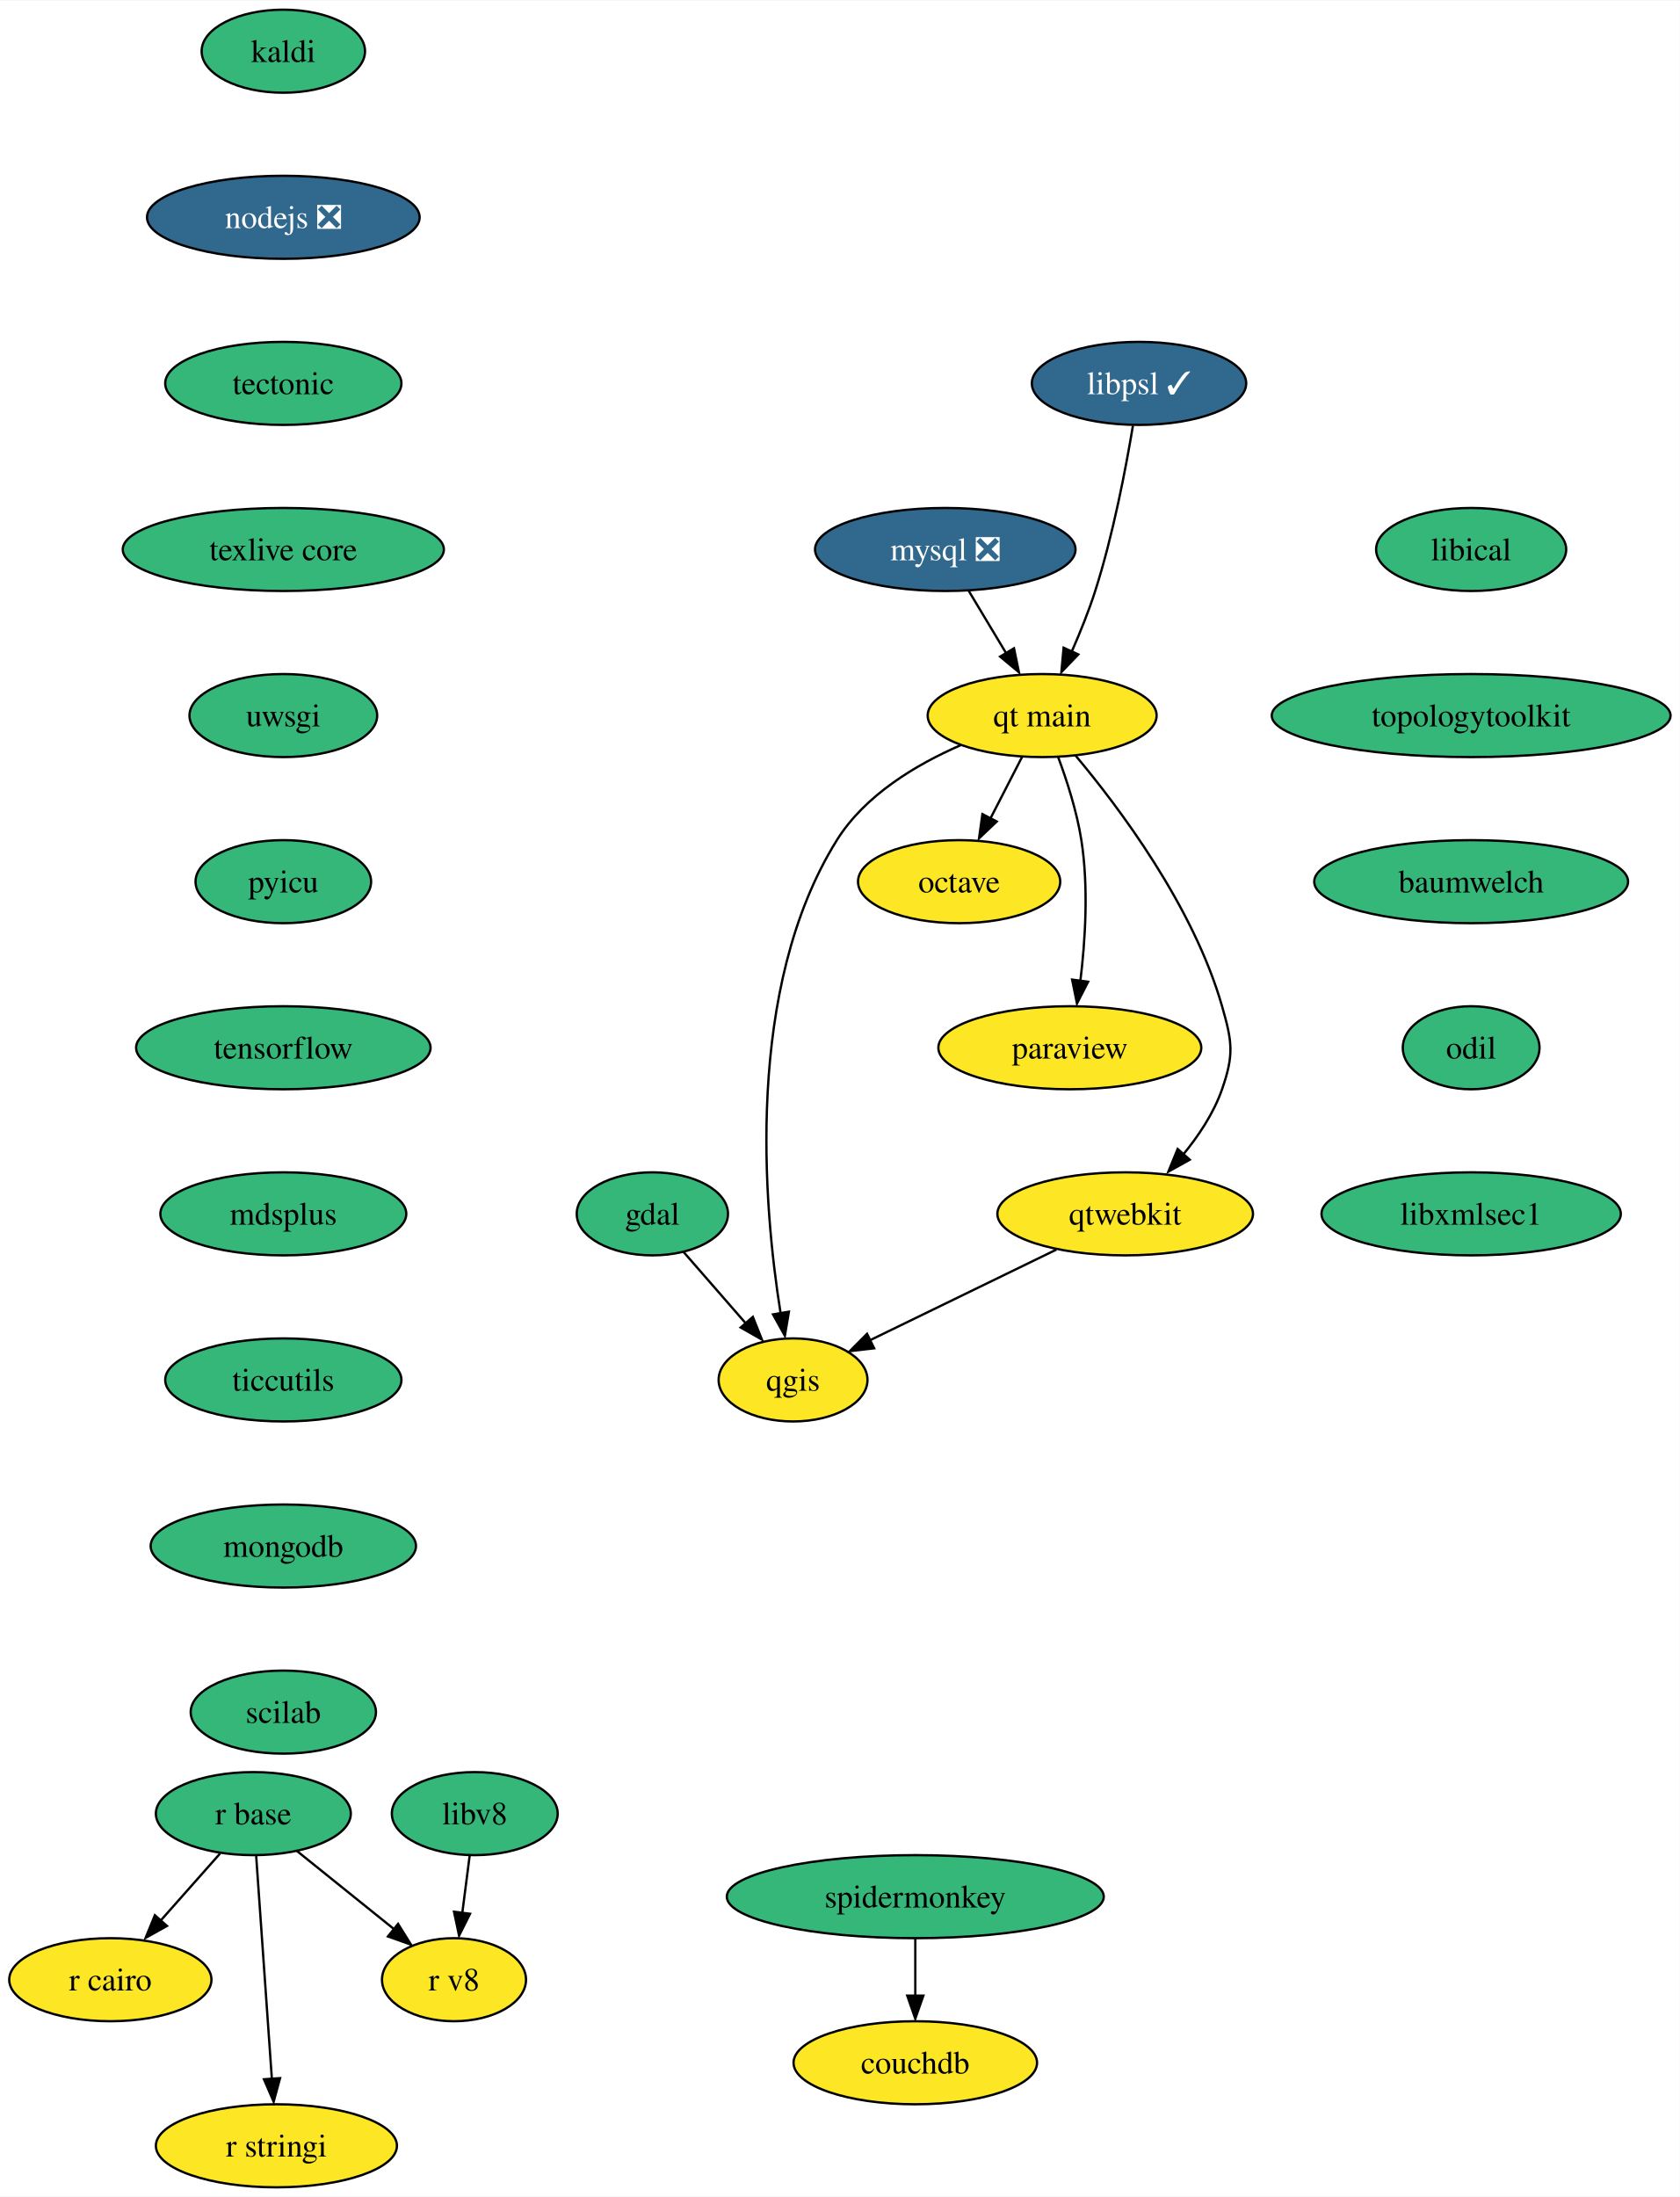
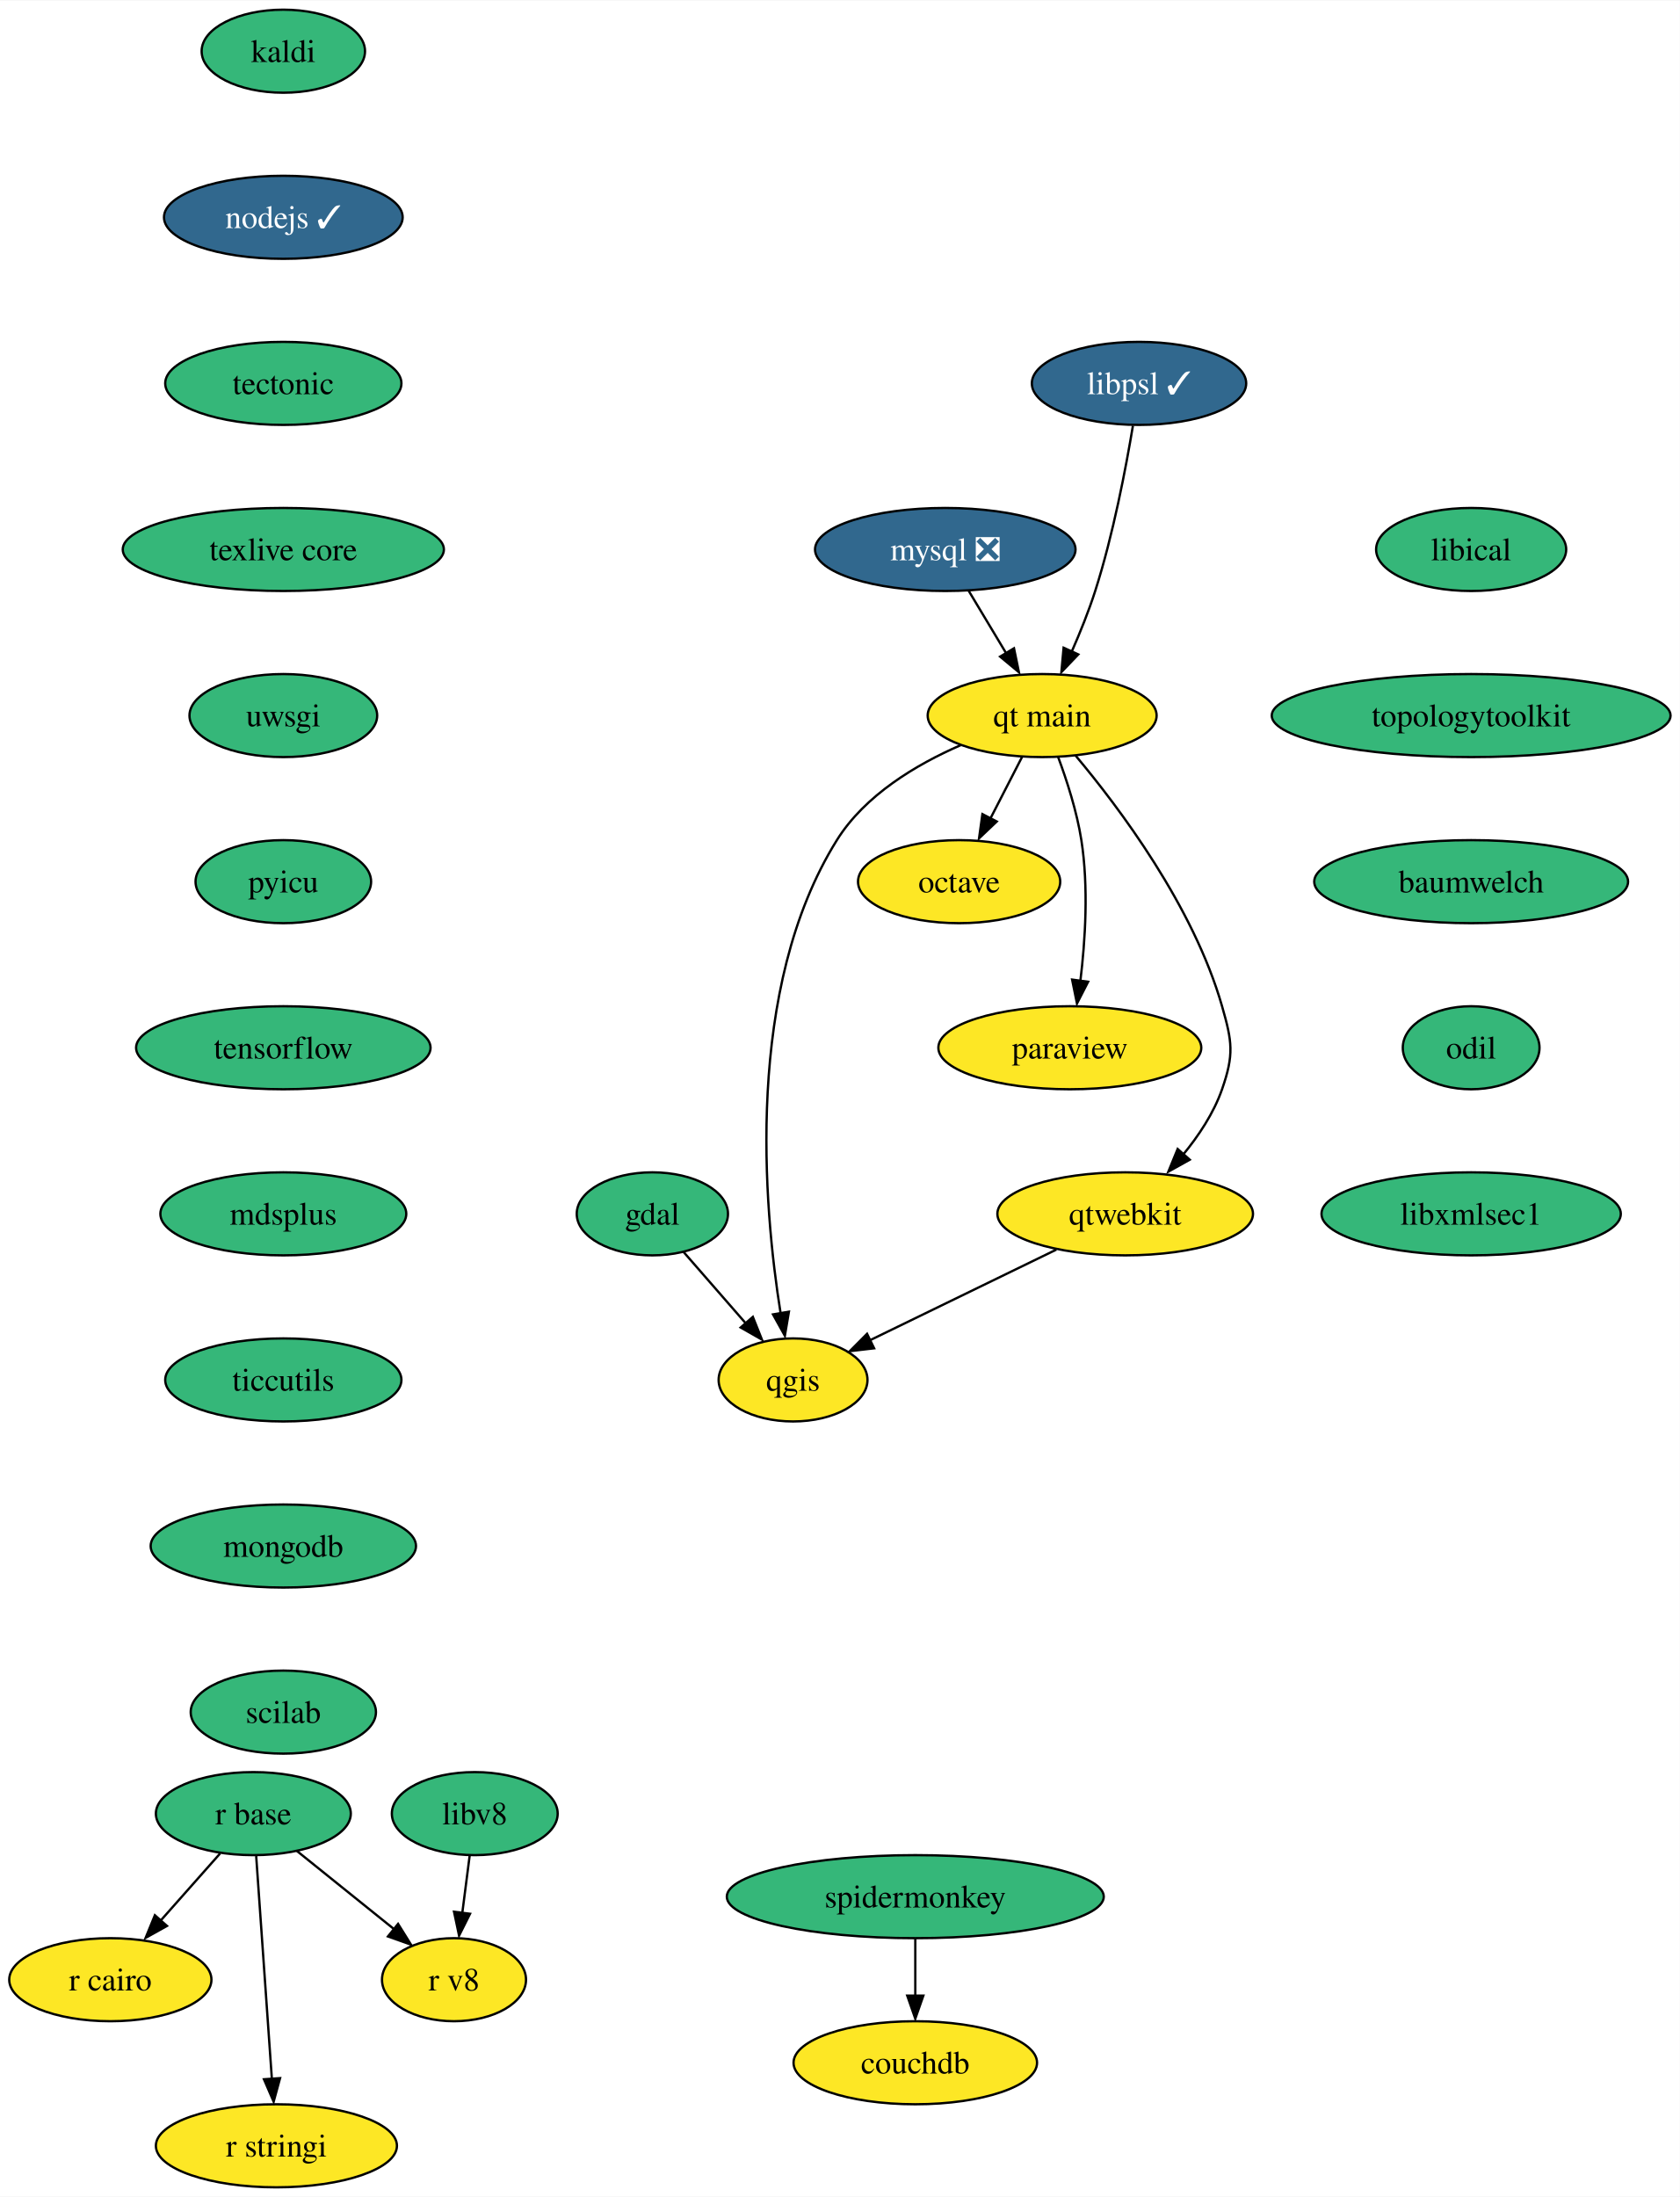
<svg xmlns="http://www.w3.org/2000/svg" xmlns:xlink="http://www.w3.org/1999/xlink" width="728pt" height="952pt" viewBox="0.00 0.00 728.30 952.00">
  <g id="graph0" class="graph" transform="scale(1 1) rotate(0) translate(4 948)">
    <polygon fill="white" stroke="none" points="-4,4 -4,-948 724.3,-948 724.3,4 -4,4" />
    <g id="node1" class="node">
      <g id="a_node1">
        <a xlink:href="https://github.com/conda-forge/gdal-feedstock" xlink:title="gdal">
          <ellipse fill="#35b779" stroke="black" cx="278.84" cy="-422" rx="32.79" ry="18" />
          <text text-anchor="middle" x="278.84" y="-417.32" font-family="Times,serif" font-size="14.00">gdal</text>
        </a>
      </g>
    </g>
    <g id="node2" class="node">
      <g id="a_node2">
        <a xlink:href="https://github.com/conda-forge/qgis-feedstock" xlink:title="qgis">
          <ellipse fill="#fde725" stroke="black" cx="339.84" cy="-350" rx="32.27" ry="18" />
          <text text-anchor="middle" x="339.84" y="-345.32" font-family="Times,serif" font-size="14.00">qgis</text>
        </a>
      </g>
    </g>
    <g id="edge1" class="edge">
      <path fill="none" stroke="black" d="M292.38,-405.46C300.28,-396.4 310.4,-384.79 319.27,-374.61" />
      <polygon fill="black" stroke="black" points="322.41,-377.33 326.34,-367.49 317.13,-372.73 322.41,-377.33" />
    </g>
    <g id="node3" class="node">
      <g id="a_node3">
        <a xlink:href="https://github.com/conda-forge/kaldi-feedstock" xlink:title="kaldi">
          <ellipse fill="#35b779" stroke="black" cx="118.84" cy="-926" rx="35.42" ry="18" />
          <text text-anchor="middle" x="118.84" y="-921.33" font-family="Times,serif" font-size="14.00">kaldi</text>
        </a>
      </g>
    </g>
    <g id="node4" class="node">
      <g id="a_node4">
-         <a xlink:href="https://github.com/conda-forge/nodejs-feedstock/pull/318" xlink:title="nodejs ❎">
-           <ellipse fill="#31688e" stroke="black" cx="118.84" cy="-854" rx="59.1" ry="18" />
-           <text text-anchor="middle" x="118.84" y="-849.33" font-family="Times,serif" font-size="14.00" fill="white">nodejs ❎</text>
+         <a xlink:href="https://github.com/conda-forge/nodejs-feedstock/pull/318" xlink:title="nodejs ✓">
+           <ellipse fill="#31688e" stroke="black" cx="118.84" cy="-854" rx="51.74" ry="18" />
+           <text text-anchor="middle" x="118.84" y="-849.33" font-family="Times,serif" font-size="14.00" fill="white">nodejs ✓</text>
        </a>
      </g>
    </g>
    <g id="node10" class="node">
      <g id="a_node10">
        <a xlink:href="https://github.com/conda-forge/tectonic-feedstock" xlink:title="tectonic">
          <ellipse fill="#35b779" stroke="black" cx="118.84" cy="-782" rx="51.21" ry="18" />
          <text text-anchor="middle" x="118.84" y="-777.33" font-family="Times,serif" font-size="14.00">tectonic</text>
        </a>
      </g>
    </g>
    <g id="node5" class="node">
      <g id="a_node5">
        <a xlink:href="https://github.com/conda-forge/mysql-feedstock/pull/85" xlink:title="mysql ❎">
          <ellipse fill="#31688e" stroke="black" cx="405.84" cy="-710" rx="56.47" ry="18" />
          <text text-anchor="middle" x="405.84" y="-705.33" font-family="Times,serif" font-size="14.00" fill="white">mysql ❎</text>
        </a>
      </g>
    </g>
    <g id="node6" class="node">
      <g id="a_node6">
        <a xlink:href="https://github.com/conda-forge/qt-main-feedstock" xlink:title="qt main">
          <ellipse fill="#fde725" stroke="black" cx="447.84" cy="-638" rx="49.63" ry="18" />
          <text text-anchor="middle" x="447.84" y="-633.33" font-family="Times,serif" font-size="14.00">qt main</text>
        </a>
      </g>
    </g>
    <g id="edge3" class="edge">
      <path fill="none" stroke="black" d="M416.01,-692.05C420.86,-683.97 426.77,-674.12 432.18,-665.11" />
      <polygon fill="black" stroke="black" points="435.63,-667.16 437.77,-656.79 429.62,-663.56 435.63,-667.16" />
    </g>
    <g id="edge4" class="edge">
      <path fill="none" stroke="black" d="M412.48,-625.15C393.27,-616.78 371.02,-603.53 358.84,-584 318.76,-519.71 327.03,-425.28 334.45,-378.86" />
      <polygon fill="black" stroke="black" points="338.05,-379.59 336.29,-369.14 331.15,-378.4 338.05,-379.59" />
    </g>
    <g id="node7" class="node">
      <g id="a_node7">
        <a xlink:href="https://github.com/conda-forge/octave-feedstock" xlink:title="octave">
          <ellipse fill="#fde725" stroke="black" cx="411.84" cy="-566" rx="43.84" ry="18" />
          <text text-anchor="middle" x="411.84" y="-561.33" font-family="Times,serif" font-size="14.00">octave</text>
        </a>
      </g>
    </g>
    <g id="edge5" class="edge">
      <path fill="none" stroke="black" d="M439.13,-620.05C435.02,-612.06 430.01,-602.33 425.42,-593.4" />
      <polygon fill="black" stroke="black" points="428.16,-592.08 420.48,-584.79 421.94,-595.28 428.16,-592.08" />
    </g>
    <g id="node8" class="node">
      <g id="a_node8">
        <a xlink:href="https://github.com/conda-forge/paraview-feedstock" xlink:title="paraview">
          <ellipse fill="#fde725" stroke="black" cx="459.84" cy="-494" rx="57" ry="18" />
          <text text-anchor="middle" x="459.84" y="-489.32" font-family="Times,serif" font-size="14.00">paraview</text>
        </a>
      </g>
    </g>
    <g id="edge6" class="edge">
      <path fill="none" stroke="black" d="M454.73,-620.14C458.55,-609.88 462.9,-596.41 464.84,-584 468.02,-563.68 466.55,-540.47 464.4,-522.85" />
      <polygon fill="black" stroke="black" points="467.77,-522.6 462.94,-513.17 460.83,-523.55 467.77,-522.6" />
    </g>
    <g id="node9" class="node">
      <g id="a_node9">
        <a xlink:href="https://github.com/conda-forge/qtwebkit-feedstock" xlink:title="qtwebkit">
          <ellipse fill="#fde725" stroke="black" cx="483.84" cy="-422" rx="55.42" ry="18" />
          <text text-anchor="middle" x="483.84" y="-417.32" font-family="Times,serif" font-size="14.00">qtwebkit</text>
        </a>
      </g>
    </g>
    <g id="edge7" class="edge">
      <path fill="none" stroke="black" d="M462.3,-620.69C481.23,-598.13 513.45,-555.28 525.84,-512 530.25,-496.62 531.1,-491.11 525.84,-476 522.23,-465.63 515.66,-455.77 508.76,-447.42" />
      <polygon fill="black" stroke="black" points="511.83,-445.47 502.57,-440.31 506.59,-450.12 511.83,-445.47" />
    </g>
    <g id="edge15" class="edge">
      <path fill="none" stroke="black" d="M454.01,-406.5C430.4,-395.02 397.46,-379.01 373.03,-367.13" />
      <polygon fill="black" stroke="black" points="374.99,-363.71 364.46,-362.48 371.93,-370 374.99,-363.71" />
    </g>
    <g id="node15" class="node">
      <g id="a_node15">
        <a xlink:href="https://github.com/conda-forge/texlive-core-feedstock" xlink:title="texlive core">
          <ellipse fill="#35b779" stroke="black" cx="118.84" cy="-710" rx="69.62" ry="18" />
          <text text-anchor="middle" x="118.84" y="-705.33" font-family="Times,serif" font-size="14.00">texlive core</text>
        </a>
      </g>
    </g>
    <g id="node11" class="node">
      <g id="a_node11">
        <a xlink:href="https://github.com/conda-forge/r-base-feedstock" xlink:title="r base">
          <ellipse fill="#35b779" stroke="black" cx="105.84" cy="-162" rx="42.26" ry="18" />
          <text text-anchor="middle" x="105.84" y="-157.32" font-family="Times,serif" font-size="14.00">r base</text>
        </a>
      </g>
    </g>
    <g id="node12" class="node">
      <g id="a_node12">
        <a xlink:href="https://github.com/conda-forge/r-cairo-feedstock" xlink:title="r cairo">
          <ellipse fill="#fde725" stroke="black" cx="43.84" cy="-90" rx="43.84" ry="18" />
          <text text-anchor="middle" x="43.84" y="-85.33" font-family="Times,serif" font-size="14.00">r cairo</text>
        </a>
      </g>
    </g>
    <g id="edge9" class="edge">
      <path fill="none" stroke="black" d="M91.46,-144.76C83.72,-136.02 74,-125.05 65.37,-115.31" />
      <polygon fill="black" stroke="black" points="68.39,-113.31 59.14,-108.15 63.15,-117.95 68.39,-113.31" />
    </g>
    <g id="node13" class="node">
      <g id="a_node13">
        <a xlink:href="https://github.com/conda-forge/r-stringi-feedstock" xlink:title="r stringi">
          <ellipse fill="#fde725" stroke="black" cx="115.84" cy="-18" rx="52.26" ry="18" />
          <text text-anchor="middle" x="115.84" y="-13.32" font-family="Times,serif" font-size="14.00">r stringi</text>
        </a>
      </g>
    </g>
    <g id="edge10" class="edge">
      <path fill="none" stroke="black" d="M107.07,-143.59C108.76,-119.5 111.85,-75.75 113.87,-47.03" />
      <polygon fill="black" stroke="black" points="117.43,-47.33 114.64,-37.11 110.44,-46.84 117.43,-47.33" />
    </g>
    <g id="node14" class="node">
      <g id="a_node14">
        <a xlink:href="https://github.com/conda-forge/r-v8-feedstock" xlink:title="r v8">
          <ellipse fill="#fde725" stroke="black" cx="192.84" cy="-90" rx="31.22" ry="18" />
          <text text-anchor="middle" x="192.84" y="-85.33" font-family="Times,serif" font-size="14.00">r v8</text>
        </a>
      </g>
    </g>
    <g id="edge11" class="edge">
      <path fill="none" stroke="black" d="M124.72,-145.81C137.02,-135.92 153.23,-122.87 166.76,-111.99" />
      <polygon fill="black" stroke="black" points="168.59,-114.2 174.19,-105.21 164.2,-108.75 168.59,-114.2" />
    </g>
    <g id="node16" class="node">
      <g id="a_node16">
        <a xlink:href="https://github.com/conda-forge/uwsgi-feedstock" xlink:title="uwsgi">
          <ellipse fill="#35b779" stroke="black" cx="118.84" cy="-638" rx="40.69" ry="18" />
          <text text-anchor="middle" x="118.84" y="-633.33" font-family="Times,serif" font-size="14.00">uwsgi</text>
        </a>
      </g>
    </g>
    <g id="node17" class="node">
      <g id="a_node17">
        <a xlink:href="https://github.com/conda-forge/pyicu-feedstock" xlink:title="pyicu">
          <ellipse fill="#35b779" stroke="black" cx="118.84" cy="-566" rx="38.06" ry="18" />
          <text text-anchor="middle" x="118.84" y="-561.33" font-family="Times,serif" font-size="14.00">pyicu</text>
        </a>
      </g>
    </g>
    <g id="node18" class="node">
      <g id="a_node18">
        <a xlink:href="https://github.com/conda-forge/tensorflow-feedstock" xlink:title="tensorflow">
          <ellipse fill="#35b779" stroke="black" cx="118.84" cy="-494" rx="63.84" ry="18" />
          <text text-anchor="middle" x="118.84" y="-489.32" font-family="Times,serif" font-size="14.00">tensorflow</text>
        </a>
      </g>
    </g>
    <g id="node19" class="node">
      <g id="a_node19">
        <a xlink:href="https://github.com/conda-forge/mdsplus-feedstock" xlink:title="mdsplus">
          <ellipse fill="#35b779" stroke="black" cx="118.84" cy="-422" rx="53.31" ry="18" />
          <text text-anchor="middle" x="118.84" y="-417.32" font-family="Times,serif" font-size="14.00">mdsplus</text>
        </a>
      </g>
    </g>
    <g id="node20" class="node">
      <g id="a_node20">
        <a xlink:href="https://github.com/conda-forge/ticcutils-feedstock" xlink:title="ticcutils">
          <ellipse fill="#35b779" stroke="black" cx="118.84" cy="-350" rx="51.21" ry="18" />
          <text text-anchor="middle" x="118.84" y="-345.32" font-family="Times,serif" font-size="14.00">ticcutils</text>
        </a>
      </g>
    </g>
    <g id="node21" class="node">
      <g id="a_node21">
        <a xlink:href="https://github.com/conda-forge/mongodb-feedstock" xlink:title="mongodb">
          <ellipse fill="#35b779" stroke="black" cx="118.84" cy="-278" rx="57.52" ry="18" />
          <text text-anchor="middle" x="118.84" y="-273.32" font-family="Times,serif" font-size="14.00">mongodb</text>
        </a>
      </g>
    </g>
    <g id="node22" class="node">
      <g id="a_node22">
        <a xlink:href="https://github.com/conda-forge/scilab-feedstock" xlink:title="scilab">
          <ellipse fill="#35b779" stroke="black" cx="118.84" cy="-206" rx="40.16" ry="18" />
          <text text-anchor="middle" x="118.84" y="-201.32" font-family="Times,serif" font-size="14.00">scilab</text>
        </a>
      </g>
    </g>
    <g id="node23" class="node">
      <g id="a_node23">
        <a xlink:href="https://github.com/conda-forge/libical-feedstock" xlink:title="libical">
          <ellipse fill="#35b779" stroke="black" cx="633.84" cy="-710" rx="41.21" ry="18" />
          <text text-anchor="middle" x="633.84" y="-705.33" font-family="Times,serif" font-size="14.00">libical</text>
        </a>
      </g>
    </g>
    <g id="node24" class="node">
      <g id="a_node24">
        <a xlink:href="https://github.com/conda-forge/topologytoolkit-feedstock" xlink:title="topologytoolkit">
          <ellipse fill="#35b779" stroke="black" cx="633.84" cy="-638" rx="86.46" ry="18" />
          <text text-anchor="middle" x="633.84" y="-633.33" font-family="Times,serif" font-size="14.00">topologytoolkit</text>
        </a>
      </g>
    </g>
    <g id="node26" class="node">
      <g id="a_node26">
        <a xlink:href="https://github.com/conda-forge/baumwelch-feedstock" xlink:title="baumwelch">
          <ellipse fill="#35b779" stroke="black" cx="633.84" cy="-566" rx="68.04" ry="18" />
          <text text-anchor="middle" x="633.84" y="-561.33" font-family="Times,serif" font-size="14.00">baumwelch</text>
        </a>
      </g>
    </g>
    <g id="node25" class="node">
      <g id="a_node25">
        <a xlink:href="https://github.com/conda-forge/libv8-feedstock" xlink:title="libv8">
          <ellipse fill="#35b779" stroke="black" cx="201.84" cy="-162" rx="35.95" ry="18" />
          <text text-anchor="middle" x="201.84" y="-157.32" font-family="Times,serif" font-size="14.00">libv8</text>
        </a>
      </g>
    </g>
    <g id="edge22" class="edge">
      <path fill="none" stroke="black" d="M199.62,-143.7C198.66,-136.24 197.51,-127.32 196.44,-118.97" />
      <polygon fill="black" stroke="black" points="199.79,-118.58 195.04,-109.1 192.85,-119.47 199.79,-118.58" />
    </g>
    <g id="node27" class="node">
      <g id="a_node27">
        <a xlink:href="https://github.com/conda-forge/odil-feedstock" xlink:title="odil">
          <ellipse fill="#35b779" stroke="black" cx="633.84" cy="-494" rx="29.64" ry="18" />
          <text text-anchor="middle" x="633.84" y="-489.32" font-family="Times,serif" font-size="14.00">odil</text>
        </a>
      </g>
    </g>
    <g id="node28" class="node">
      <g id="a_node28">
        <a xlink:href="https://github.com/conda-forge/libxmlsec1-feedstock" xlink:title="libxmlsec1">
          <ellipse fill="#35b779" stroke="black" cx="633.84" cy="-422" rx="64.89" ry="18" />
          <text text-anchor="middle" x="633.84" y="-417.32" font-family="Times,serif" font-size="14.00">libxmlsec1</text>
        </a>
      </g>
    </g>
    <g id="node29" class="node">
      <g id="a_node29">
        <a xlink:href="https://github.com/conda-forge/libpsl-feedstock/pull/10" xlink:title="libpsl ✓">
          <ellipse fill="#31688e" stroke="black" cx="489.84" cy="-782" rx="46.47" ry="18" />
          <text text-anchor="middle" x="489.84" y="-777.33" font-family="Times,serif" font-size="14.00" fill="white">libpsl ✓</text>
        </a>
      </g>
    </g>
    <g id="edge26" class="edge">
      <path fill="none" stroke="black" d="M487.2,-763.67C484.18,-745.54 478.65,-716.38 470.84,-692 468.05,-683.27 464.32,-674.02 460.67,-665.73" />
      <polygon fill="black" stroke="black" points="463.51,-664.51 456.18,-656.85 457.14,-667.41 463.51,-664.51" />
    </g>
    <g id="node30" class="node">
      <g id="a_node30">
        <a xlink:href="https://github.com/conda-forge/spidermonkey-feedstock" xlink:title="spidermonkey">
          <ellipse fill="#35b779" stroke="black" cx="392.84" cy="-126" rx="81.72" ry="18" />
          <text text-anchor="middle" x="392.84" y="-121.33" font-family="Times,serif" font-size="14.00">spidermonkey</text>
        </a>
      </g>
    </g>
    <g id="node31" class="node">
      <g id="a_node31">
        <a xlink:href="https://github.com/conda-forge/couchdb-feedstock" xlink:title="couchdb">
          <ellipse fill="#fde725" stroke="black" cx="392.84" cy="-54" rx="52.79" ry="18" />
          <text text-anchor="middle" x="392.84" y="-49.33" font-family="Times,serif" font-size="14.00">couchdb</text>
        </a>
      </g>
    </g>
    <g id="edge27" class="edge">
      <path fill="none" stroke="black" d="M392.84,-107.7C392.84,-100.24 392.84,-91.32 392.84,-82.97" />
      <polygon fill="black" stroke="black" points="396.34,-83.1 392.84,-73.1 389.34,-83.1 396.34,-83.1" />
    </g>
  </g>
</svg>
